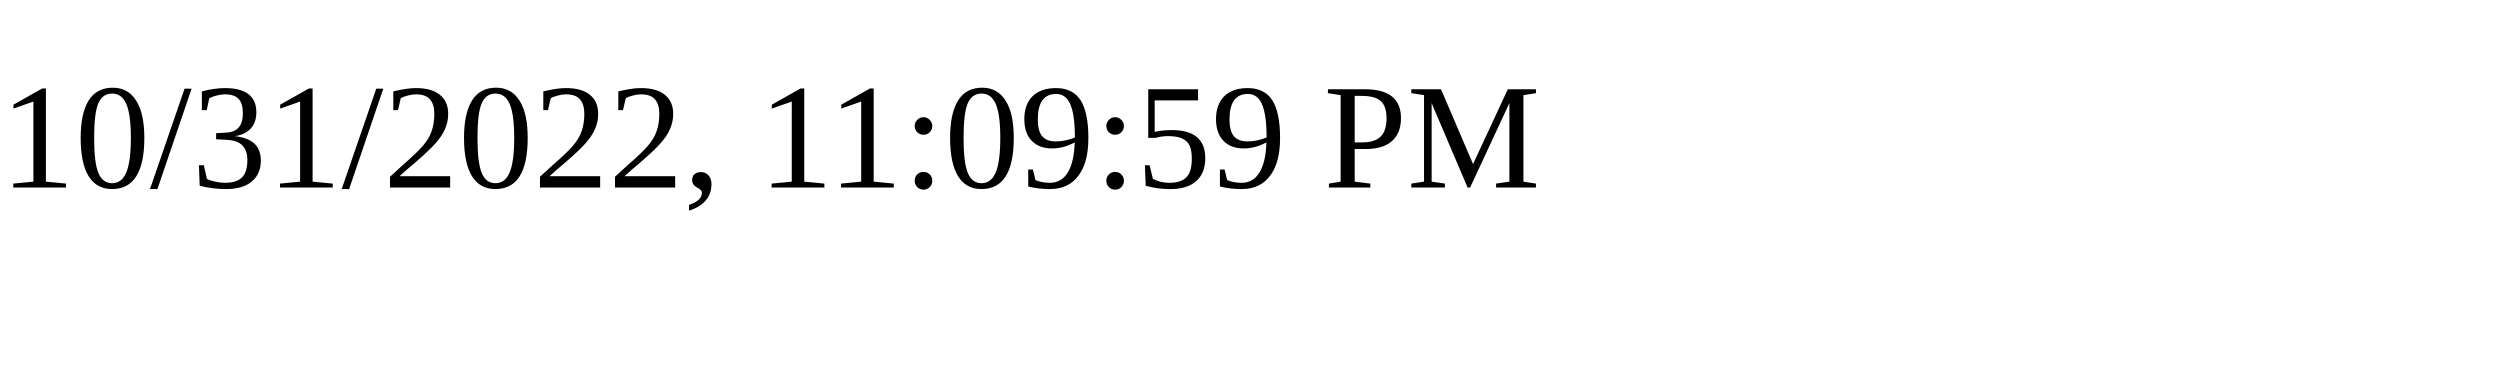
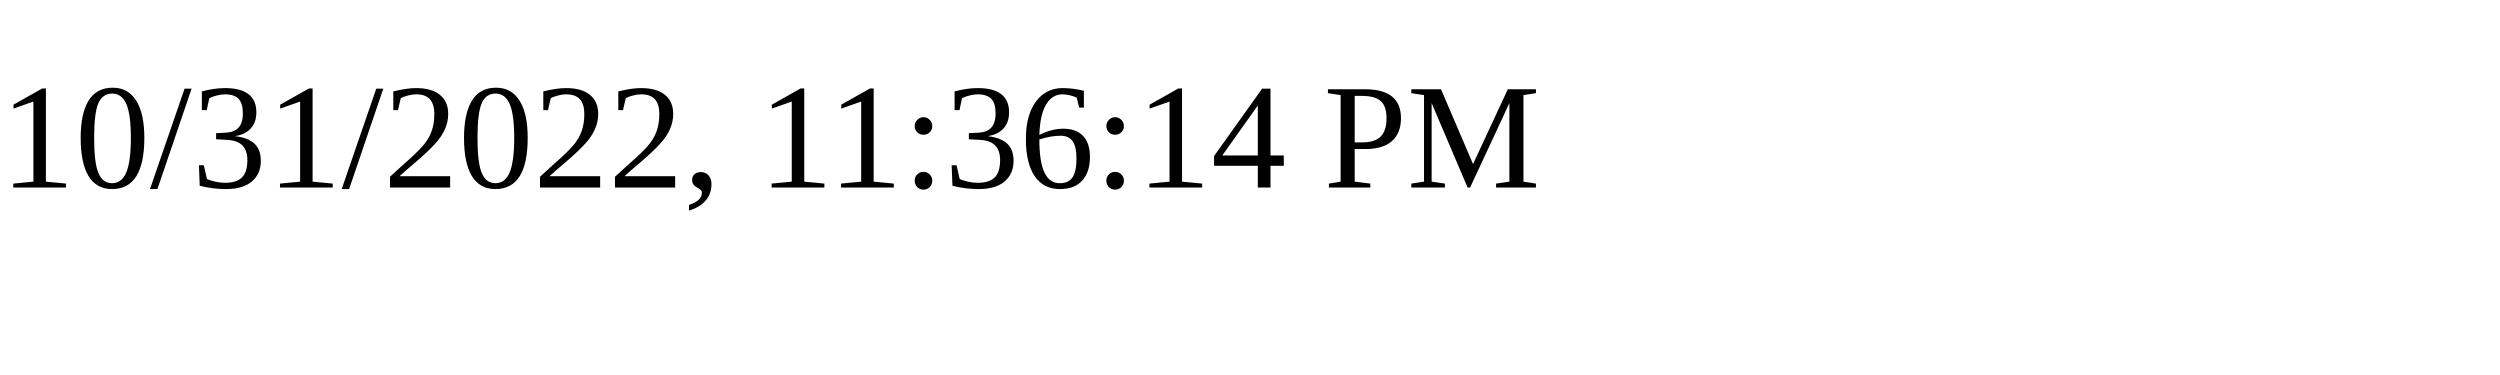
<svg xmlns="http://www.w3.org/2000/svg" height="30" width="200">
-   <text x="0" y="15">10/31/2022, 11:09:59 PM</text>
+   <text x="0" y="15">10/31/2022, 11:36:14 PM</text>
</svg>
